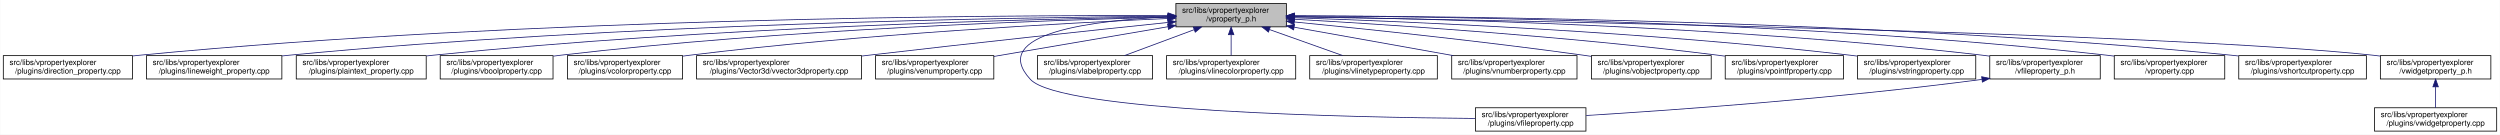
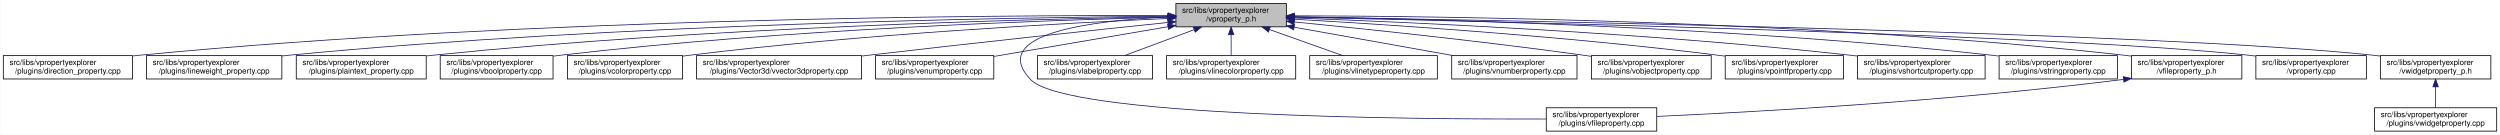
<svg xmlns="http://www.w3.org/2000/svg" xmlns:xlink="http://www.w3.org/1999/xlink" width="3213pt" height="173pt" viewBox="0.00 0.00 3212.50 173.00">
  <g id="graph0" class="graph" transform="scale(1 1) rotate(0) translate(4 169)">
    <polygon fill="white" stroke="transparent" points="-4,4 -4,-169 3208.5,-169 3208.5,4 -4,4" />
    <g id="node1" class="node">
      <g id="a_node1">
        <a xlink:title=" ">
          <polygon fill="#bfbfbf" stroke="black" points="1507,-134.5 1507,-164.5 1649,-164.5 1649,-134.5 1507,-134.5" />
          <text text-anchor="start" x="1515" y="-152.5" font-family="Helvetica,sans-Serif" font-size="10.00">src/libs/vpropertyexplorer</text>
          <text text-anchor="middle" x="1578" y="-141.5" font-family="Helvetica,sans-Serif" font-size="10.00">/vproperty_p.h</text>
        </a>
      </g>
    </g>
    <g id="node2" class="node">
      <g id="a_node2">
        <a xlink:href="../../d2/d1d/direction__property_8cpp.html" target="_top" xlink:title=" ">
          <polygon fill="white" stroke="black" points="0,-67.5 0,-97.5 166,-97.5 166,-67.5 0,-67.5" />
          <text text-anchor="start" x="8" y="-85.5" font-family="Helvetica,sans-Serif" font-size="10.00">src/libs/vpropertyexplorer</text>
          <text text-anchor="middle" x="83" y="-74.5" font-family="Helvetica,sans-Serif" font-size="10.00">/plugins/direction_property.cpp</text>
        </a>
      </g>
    </g>
    <g id="edge1" class="edge">
      <path fill="none" stroke="midnightblue" d="M1496.71,-148.99C1280.87,-149.54 675.67,-146.29 175,-98 172.1,-97.72 169.16,-97.41 166.19,-97.07" />
      <polygon fill="midnightblue" stroke="midnightblue" points="1497,-152.49 1506.99,-148.96 1496.98,-145.49 1497,-152.49" />
    </g>
    <g id="node3" class="node">
      <g id="a_node3">
        <a xlink:href="../../d9/d33/lineweight__property_8cpp.html" target="_top" xlink:title=" ">
          <polygon fill="white" stroke="black" points="184,-67.5 184,-97.5 358,-97.5 358,-67.5 184,-67.5" />
          <text text-anchor="start" x="192" y="-85.5" font-family="Helvetica,sans-Serif" font-size="10.00">src/libs/vpropertyexplorer</text>
          <text text-anchor="middle" x="271" y="-74.5" font-family="Helvetica,sans-Serif" font-size="10.00">/plugins/lineweight_property.cpp</text>
        </a>
      </g>
    </g>
    <g id="edge2" class="edge">
      <path fill="none" stroke="midnightblue" d="M1496.66,-148.14C1301.4,-146.62 790.9,-138.73 367,-98 364.06,-97.72 361.08,-97.41 358.07,-97.07" />
      <polygon fill="midnightblue" stroke="midnightblue" points="1496.81,-151.64 1506.84,-148.22 1496.86,-144.64 1496.81,-151.64" />
    </g>
    <g id="node4" class="node">
      <g id="a_node4">
        <a xlink:href="../../da/d2f/plaintext__property_8cpp.html" target="_top" xlink:title=" ">
          <polygon fill="white" stroke="black" points="376.5,-67.5 376.5,-97.5 543.5,-97.5 543.5,-67.5 376.5,-67.5" />
          <text text-anchor="start" x="384.5" y="-85.5" font-family="Helvetica,sans-Serif" font-size="10.00">src/libs/vpropertyexplorer</text>
          <text text-anchor="middle" x="460" y="-74.5" font-family="Helvetica,sans-Serif" font-size="10.00">/plugins/plaintext_property.cpp</text>
        </a>
      </g>
    </g>
    <g id="edge3" class="edge">
      <path fill="none" stroke="midnightblue" d="M1496.81,-147.46C1323.07,-144.58 902.48,-134.14 552,-98 549.27,-97.72 546.49,-97.41 543.69,-97.08" />
      <polygon fill="midnightblue" stroke="midnightblue" points="1496.84,-150.96 1506.9,-147.62 1496.96,-143.96 1496.84,-150.96" />
    </g>
    <g id="node5" class="node">
      <g id="a_node5">
        <a xlink:href="../../d8/d83/vboolproperty_8cpp.html" target="_top" xlink:title=" ">
          <polygon fill="white" stroke="black" points="561.5,-67.5 561.5,-97.5 706.5,-97.5 706.5,-67.5 561.5,-67.5" />
          <text text-anchor="start" x="569.5" y="-85.5" font-family="Helvetica,sans-Serif" font-size="10.00">src/libs/vpropertyexplorer</text>
          <text text-anchor="middle" x="634" y="-74.5" font-family="Helvetica,sans-Serif" font-size="10.00">/plugins/vboolproperty.cpp</text>
        </a>
      </g>
    </g>
    <g id="edge4" class="edge">
      <path fill="none" stroke="midnightblue" d="M1496.53,-146.89C1343.25,-143.15 1001.63,-131.51 716,-98 712.98,-97.65 709.91,-97.25 706.81,-96.83" />
      <polygon fill="midnightblue" stroke="midnightblue" points="1496.72,-150.39 1506.8,-147.13 1496.89,-143.39 1496.72,-150.39" />
    </g>
    <g id="node6" class="node">
      <g id="a_node6">
        <a xlink:href="../../d0/d6b/vcolorproperty_8cpp.html" target="_top" xlink:title=" ">
          <polygon fill="white" stroke="black" points="725,-67.5 725,-97.5 873,-97.5 873,-67.5 725,-67.5" />
          <text text-anchor="start" x="733" y="-85.5" font-family="Helvetica,sans-Serif" font-size="10.00">src/libs/vpropertyexplorer</text>
          <text text-anchor="middle" x="799" y="-74.5" font-family="Helvetica,sans-Serif" font-size="10.00">/plugins/vcolorproperty.cpp</text>
        </a>
      </g>
    </g>
    <g id="edge5" class="edge">
      <path fill="none" stroke="midnightblue" d="M1496.34,-145.24C1366.05,-139.44 1103.26,-125.28 882,-98 879.1,-97.64 876.14,-97.25 873.16,-96.84" />
      <polygon fill="midnightblue" stroke="midnightblue" points="1496.49,-148.75 1506.63,-145.69 1496.8,-141.76 1496.49,-148.75" />
    </g>
    <g id="node7" class="node">
      <g id="a_node7">
        <a xlink:href="../../d2/d8f/vvector3dproperty_8cpp.html" target="_top" xlink:title=" ">
          <polygon fill="white" stroke="black" points="891,-67.5 891,-97.5 1103,-97.5 1103,-67.5 891,-67.5" />
          <text text-anchor="start" x="899" y="-85.5" font-family="Helvetica,sans-Serif" font-size="10.00">src/libs/vpropertyexplorer</text>
          <text text-anchor="middle" x="997" y="-74.5" font-family="Helvetica,sans-Serif" font-size="10.00">/plugins/Vector3d/vvector3dproperty.cpp</text>
        </a>
      </g>
    </g>
    <g id="edge6" class="edge">
      <path fill="none" stroke="midnightblue" d="M1496.71,-140.13C1403.68,-130.44 1246.77,-113.8 1112,-98 1109.1,-97.66 1106.16,-97.31 1103.2,-96.96" />
      <polygon fill="midnightblue" stroke="midnightblue" points="1496.59,-143.63 1506.9,-141.19 1497.32,-136.67 1496.59,-143.63" />
    </g>
    <g id="node8" class="node">
      <g id="a_node8">
        <a xlink:href="../../d3/d60/venumproperty_8cpp.html" target="_top" xlink:title=" ">
          <polygon fill="white" stroke="black" points="1121,-67.5 1121,-97.5 1273,-97.5 1273,-67.5 1121,-67.5" />
          <text text-anchor="start" x="1129" y="-85.5" font-family="Helvetica,sans-Serif" font-size="10.00">src/libs/vpropertyexplorer</text>
          <text text-anchor="middle" x="1197" y="-74.5" font-family="Helvetica,sans-Serif" font-size="10.00">/plugins/venumproperty.cpp</text>
        </a>
      </g>
    </g>
    <g id="edge7" class="edge">
      <path fill="none" stroke="midnightblue" d="M1496.81,-134.65C1430.63,-123.36 1337.85,-107.53 1273.09,-96.48" />
      <polygon fill="midnightblue" stroke="midnightblue" points="1496.34,-138.12 1506.78,-136.35 1497.51,-131.22 1496.34,-138.12" />
    </g>
    <g id="node9" class="node">
      <g id="a_node9">
        <a xlink:href="../../d7/dd2/vfileproperty_8cpp.html" target="_top" xlink:title=" ">
-           <polygon fill="white" stroke="black" points="1892,-0.5 1892,-30.5 2034,-30.5 2034,-0.5 1892,-0.5" />
-           <text text-anchor="start" x="1900" y="-18.5" font-family="Helvetica,sans-Serif" font-size="10.00">src/libs/vpropertyexplorer</text>
-           <text text-anchor="middle" x="1963" y="-7.5" font-family="Helvetica,sans-Serif" font-size="10.00">/plugins/vfileproperty.cpp</text>
+           <polygon fill="white" stroke="black" points="1983,-0.5 1983,-30.5 2125,-30.5 2125,-0.5 1983,-0.5" />
+           <text text-anchor="start" x="1991" y="-18.5" font-family="Helvetica,sans-Serif" font-size="10.00">src/libs/vpropertyexplorer</text>
+           <text text-anchor="middle" x="2054" y="-7.5" font-family="Helvetica,sans-Serif" font-size="10.00">/plugins/vfileproperty.cpp</text>
        </a>
      </g>
    </g>
    <g id="edge8" class="edge">
-       <path fill="none" stroke="midnightblue" d="M1496.74,-147.17C1401.97,-142.9 1264.85,-126.65 1320,-67 1358.17,-25.71 1732.34,-18.12 1891.71,-16.77" />
-       <polygon fill="midnightblue" stroke="midnightblue" points="1496.79,-150.67 1506.92,-147.59 1497.08,-143.68 1496.79,-150.67" />
+       <path fill="none" stroke="midnightblue" d="M1496.65,-147.08C1401.78,-142.73 1264.56,-126.38 1320,-67 1364.62,-19.21 1807.4,-15.56 1982.89,-16.02" />
+       <polygon fill="midnightblue" stroke="midnightblue" points="1496.7,-150.59 1506.84,-147.51 1497,-143.59 1496.7,-150.59" />
    </g>
    <g id="node10" class="node">
      <g id="a_node10">
        <a xlink:href="../../d6/ddf/vlabelproperty_8cpp.html" target="_top" xlink:title=" ">
          <polygon fill="white" stroke="black" points="1329,-67.5 1329,-97.5 1477,-97.5 1477,-67.5 1329,-67.5" />
          <text text-anchor="start" x="1337" y="-85.5" font-family="Helvetica,sans-Serif" font-size="10.00">src/libs/vpropertyexplorer</text>
          <text text-anchor="middle" x="1403" y="-74.5" font-family="Helvetica,sans-Serif" font-size="10.00">/plugins/vlabelproperty.cpp</text>
        </a>
      </g>
    </g>
    <g id="edge9" class="edge">
      <path fill="none" stroke="midnightblue" d="M1530.4,-130.82C1502.27,-120.37 1467.14,-107.32 1440.9,-97.58" />
      <polygon fill="midnightblue" stroke="midnightblue" points="1529.43,-134.2 1540.03,-134.4 1531.87,-127.63 1529.43,-134.2" />
    </g>
    <g id="node11" class="node">
      <g id="a_node11">
        <a xlink:href="../../dd/d22/vlinecolorproperty_8cpp.html" target="_top" xlink:title=" ">
          <polygon fill="white" stroke="black" points="1495,-67.5 1495,-97.5 1661,-97.5 1661,-67.5 1495,-67.5" />
          <text text-anchor="start" x="1503" y="-85.5" font-family="Helvetica,sans-Serif" font-size="10.00">src/libs/vpropertyexplorer</text>
          <text text-anchor="middle" x="1578" y="-74.5" font-family="Helvetica,sans-Serif" font-size="10.00">/plugins/vlinecolorproperty.cpp</text>
        </a>
      </g>
    </g>
    <g id="edge10" class="edge">
      <path fill="none" stroke="midnightblue" d="M1578,-124.11C1578,-115.15 1578,-105.32 1578,-97.58" />
      <polygon fill="midnightblue" stroke="midnightblue" points="1574.5,-124.4 1578,-134.4 1581.5,-124.4 1574.5,-124.4" />
    </g>
    <g id="node12" class="node">
      <g id="a_node12">
        <a xlink:href="../../dc/d32/vlinetypeproperty_8cpp.html" target="_top" xlink:title=" ">
          <polygon fill="white" stroke="black" points="1679,-67.5 1679,-97.5 1843,-97.5 1843,-67.5 1679,-67.5" />
          <text text-anchor="start" x="1687" y="-85.5" font-family="Helvetica,sans-Serif" font-size="10.00">src/libs/vpropertyexplorer</text>
          <text text-anchor="middle" x="1761" y="-74.5" font-family="Helvetica,sans-Serif" font-size="10.00">/plugins/vlinetypeproperty.cpp</text>
        </a>
      </g>
    </g>
    <g id="edge11" class="edge">
      <path fill="none" stroke="midnightblue" d="M1627.4,-130.96C1656.87,-120.48 1693.81,-107.37 1721.37,-97.58" />
      <polygon fill="midnightblue" stroke="midnightblue" points="1625.96,-127.75 1617.71,-134.4 1628.3,-134.35 1625.96,-127.75" />
    </g>
    <g id="node13" class="node">
      <g id="a_node13">
        <a xlink:href="../../d7/dda/vnumberproperty_8cpp.html" target="_top" xlink:title=" ">
          <polygon fill="white" stroke="black" points="1861.5,-67.5 1861.5,-97.5 2022.5,-97.5 2022.5,-67.5 1861.5,-67.5" />
          <text text-anchor="start" x="1869.5" y="-85.5" font-family="Helvetica,sans-Serif" font-size="10.00">src/libs/vpropertyexplorer</text>
          <text text-anchor="middle" x="1942" y="-74.5" font-family="Helvetica,sans-Serif" font-size="10.00">/plugins/vnumberproperty.cpp</text>
        </a>
      </g>
    </g>
    <g id="edge12" class="edge">
      <path fill="none" stroke="midnightblue" d="M1659.02,-134.03C1720.03,-123.14 1803.19,-108.29 1863.56,-97.51" />
      <polygon fill="midnightblue" stroke="midnightblue" points="1658.28,-130.61 1649.05,-135.81 1659.51,-137.5 1658.28,-130.61" />
    </g>
    <g id="node14" class="node">
      <g id="a_node14">
        <a xlink:href="../../d5/d66/vobjectproperty_8cpp.html" target="_top" xlink:title=" ">
          <polygon fill="white" stroke="black" points="2041,-67.5 2041,-97.5 2195,-97.5 2195,-67.5 2041,-67.5" />
          <text text-anchor="start" x="2049" y="-85.5" font-family="Helvetica,sans-Serif" font-size="10.00">src/libs/vpropertyexplorer</text>
          <text text-anchor="middle" x="2118" y="-74.5" font-family="Helvetica,sans-Serif" font-size="10.00">/plugins/vobjectproperty.cpp</text>
        </a>
      </g>
    </g>
    <g id="edge13" class="edge">
      <path fill="none" stroke="midnightblue" d="M1659.38,-140.77C1750.18,-131.83 1901.38,-116.01 2031,-98 2034.19,-97.56 2037.43,-97.09 2040.71,-96.6" />
      <polygon fill="midnightblue" stroke="midnightblue" points="1658.77,-137.31 1649.16,-141.77 1659.45,-144.28 1658.77,-137.31" />
    </g>
    <g id="node15" class="node">
      <g id="a_node15">
        <a xlink:href="../../d2/dec/vpointfproperty_8cpp.html" target="_top" xlink:title=" ">
          <polygon fill="white" stroke="black" points="2213,-67.5 2213,-97.5 2365,-97.5 2365,-67.5 2213,-67.5" />
          <text text-anchor="start" x="2221" y="-85.5" font-family="Helvetica,sans-Serif" font-size="10.00">src/libs/vpropertyexplorer</text>
          <text text-anchor="middle" x="2289" y="-74.5" font-family="Helvetica,sans-Serif" font-size="10.00">/plugins/vpointfproperty.cpp</text>
        </a>
      </g>
    </g>
    <g id="edge14" class="edge">
      <path fill="none" stroke="midnightblue" d="M1659.26,-144.25C1778.88,-137.46 2009.26,-122.42 2204,-98 2206.82,-97.65 2209.69,-97.26 2212.59,-96.86" />
      <polygon fill="midnightblue" stroke="midnightblue" points="1658.88,-140.76 1649.09,-144.82 1659.27,-147.75 1658.88,-140.76" />
    </g>
    <g id="node16" class="node">
      <g id="a_node16">
-         <a xlink:href="../../dc/d18/vstringproperty_8cpp.html" target="_top" xlink:title=" ">
-           <polygon fill="white" stroke="black" points="2383,-67.5 2383,-97.5 2535,-97.5 2535,-67.5 2383,-67.5" />
+         <a xlink:href="../../de/d34/vshortcutproperty_8cpp.html" target="_top" xlink:title=" ">
+           <polygon fill="white" stroke="black" points="2383,-67.5 2383,-97.5 2547,-97.5 2547,-67.5 2383,-67.5" />
          <text text-anchor="start" x="2391" y="-85.5" font-family="Helvetica,sans-Serif" font-size="10.00">src/libs/vpropertyexplorer</text>
-           <text text-anchor="middle" x="2459" y="-74.5" font-family="Helvetica,sans-Serif" font-size="10.00">/plugins/vstringproperty.cpp</text>
+           <text text-anchor="middle" x="2465" y="-74.5" font-family="Helvetica,sans-Serif" font-size="10.00">/plugins/vshortcutproperty.cpp</text>
        </a>
      </g>
    </g>
    <g id="edge15" class="edge">
-       <path fill="none" stroke="midnightblue" d="M1659.14,-146.18C1803.38,-141.43 2113.76,-128.37 2374,-98 2376.83,-97.67 2379.7,-97.31 2382.6,-96.92" />
-       <polygon fill="midnightblue" stroke="midnightblue" points="1658.92,-142.69 1649.04,-146.51 1659.15,-149.68 1658.92,-142.69" />
+       <path fill="none" stroke="midnightblue" d="M1659.1,-145.89C1803.3,-140.69 2113.6,-126.94 2374,-98 2376.86,-97.68 2379.77,-97.34 2382.71,-96.97" />
+       <polygon fill="midnightblue" stroke="midnightblue" points="1658.88,-142.4 1649.01,-146.25 1659.13,-149.39 1658.88,-142.4" />
    </g>
    <g id="node17" class="node">
      <g id="a_node17">
-         <a xlink:href="../../dc/de7/vfileproperty__p_8h.html" target="_top" xlink:title=" ">
-           <polygon fill="white" stroke="black" points="2553,-67.5 2553,-97.5 2695,-97.5 2695,-67.5 2553,-67.5" />
-           <text text-anchor="start" x="2561" y="-85.5" font-family="Helvetica,sans-Serif" font-size="10.00">src/libs/vpropertyexplorer</text>
-           <text text-anchor="middle" x="2624" y="-74.5" font-family="Helvetica,sans-Serif" font-size="10.00">/vfileproperty_p.h</text>
+         <a xlink:href="../../dc/d18/vstringproperty_8cpp.html" target="_top" xlink:title=" ">
+           <polygon fill="white" stroke="black" points="2565,-67.5 2565,-97.5 2717,-97.5 2717,-67.5 2565,-67.5" />
+           <text text-anchor="start" x="2573" y="-85.5" font-family="Helvetica,sans-Serif" font-size="10.00">src/libs/vpropertyexplorer</text>
+           <text text-anchor="middle" x="2641" y="-74.5" font-family="Helvetica,sans-Serif" font-size="10.00">/plugins/vstringproperty.cpp</text>
        </a>
      </g>
    </g>
    <g id="edge16" class="edge">
-       <path fill="none" stroke="midnightblue" d="M1659.32,-147.73C1825.88,-145.39 2217.62,-135.95 2544,-98 2546.94,-97.66 2549.94,-97.27 2552.97,-96.86" />
-       <polygon fill="midnightblue" stroke="midnightblue" points="1659.11,-144.23 1649.16,-147.87 1659.2,-151.23 1659.11,-144.23" />
+       <path fill="none" stroke="midnightblue" d="M1659.35,-147.52C1827.37,-144.79 2224.75,-134.68 2556,-98 2558.83,-97.69 2561.7,-97.34 2564.6,-96.97" />
+       <polygon fill="midnightblue" stroke="midnightblue" points="1659.05,-144.03 1649.1,-147.68 1659.16,-151.03 1659.05,-144.03" />
    </g>
    <g id="node18" class="node">
      <g id="a_node18">
-         <a xlink:href="../../d8/dd2/vproperty_8cpp.html" target="_top" xlink:title=" ">
-           <polygon fill="white" stroke="black" points="2713,-67.5 2713,-97.5 2855,-97.5 2855,-67.5 2713,-67.5" />
-           <text text-anchor="start" x="2721" y="-85.5" font-family="Helvetica,sans-Serif" font-size="10.00">src/libs/vpropertyexplorer</text>
-           <text text-anchor="middle" x="2784" y="-74.5" font-family="Helvetica,sans-Serif" font-size="10.00">/vproperty.cpp</text>
-         </a>
-       </g>
-     </g>
-     <g id="edge18" class="edge">
-       <path fill="none" stroke="midnightblue" d="M1659.3,-148.59C1845.01,-147.99 2314.43,-141.84 2704,-98 2706.95,-97.67 2709.95,-97.29 2712.97,-96.89" />
-       <polygon fill="midnightblue" stroke="midnightblue" points="1659.06,-145.09 1649.07,-148.62 1659.08,-152.09 1659.06,-145.09" />
+         <a xlink:href="../../dc/de7/vfileproperty__p_8h.html" target="_top" xlink:title=" ">
+           <polygon fill="white" stroke="black" points="2735,-67.5 2735,-97.5 2877,-97.5 2877,-67.5 2735,-67.5" />
+           <text text-anchor="start" x="2743" y="-85.5" font-family="Helvetica,sans-Serif" font-size="10.00">src/libs/vpropertyexplorer</text>
+           <text text-anchor="middle" x="2806" y="-74.5" font-family="Helvetica,sans-Serif" font-size="10.00">/vfileproperty_p.h</text>
+         </a>
+       </g>
+     </g>
+     <g id="edge17" class="edge">
+       <path fill="none" stroke="midnightblue" d="M1659.22,-148.69C1847.41,-148.32 2327.65,-142.65 2726,-98 2728.95,-97.67 2731.95,-97.3 2734.97,-96.89" />
+       <polygon fill="midnightblue" stroke="midnightblue" points="1659.13,-145.19 1649.13,-148.71 1659.14,-152.19 1659.13,-145.19" />
    </g>
    <g id="node19" class="node">
      <g id="a_node19">
-         <a xlink:href="../../de/d34/vshortcutproperty_8cpp.html" target="_top" xlink:title=" ">
-           <polygon fill="white" stroke="black" points="2873,-67.5 2873,-97.5 3037,-97.5 3037,-67.5 2873,-67.5" />
-           <text text-anchor="start" x="2881" y="-85.5" font-family="Helvetica,sans-Serif" font-size="10.00">src/libs/vpropertyexplorer</text>
-           <text text-anchor="middle" x="2955" y="-74.5" font-family="Helvetica,sans-Serif" font-size="10.00">/plugins/vshortcutproperty.cpp</text>
+         <a xlink:href="../../d8/dd2/vproperty_8cpp.html" target="_top" xlink:title=" ">
+           <polygon fill="white" stroke="black" points="2895,-67.5 2895,-97.5 3037,-97.5 3037,-67.5 2895,-67.5" />
+           <text text-anchor="start" x="2903" y="-85.5" font-family="Helvetica,sans-Serif" font-size="10.00">src/libs/vpropertyexplorer</text>
+           <text text-anchor="middle" x="2966" y="-74.5" font-family="Helvetica,sans-Serif" font-size="10.00">/vproperty.cpp</text>
        </a>
      </g>
    </g>
    <g id="edge19" class="edge">
-       <path fill="none" stroke="midnightblue" d="M1659.31,-148.65C1862.81,-148.31 2410.28,-142.9 2864,-98 2866.87,-97.72 2869.78,-97.4 2872.72,-97.06" />
-       <polygon fill="midnightblue" stroke="midnightblue" points="1659.3,-145.15 1649.3,-148.66 1659.31,-152.15 1659.3,-145.15" />
+       <path fill="none" stroke="midnightblue" d="M1659.57,-146.86C1906.98,-141.63 2646.59,-124.19 2886,-98 2888.95,-97.68 2891.95,-97.31 2894.98,-96.91" />
+       <polygon fill="midnightblue" stroke="midnightblue" points="1659.14,-143.36 1649.22,-147.07 1659.29,-150.36 1659.14,-143.36" />
    </g>
    <g id="node20" class="node">
      <g id="a_node20">
        <a xlink:href="../../d4/d5a/vwidgetproperty__p_8h.html" target="_top" xlink:title=" ">
          <polygon fill="white" stroke="black" points="3055,-67.5 3055,-97.5 3197,-97.5 3197,-67.5 3055,-67.5" />
          <text text-anchor="start" x="3063" y="-85.5" font-family="Helvetica,sans-Serif" font-size="10.00">src/libs/vpropertyexplorer</text>
          <text text-anchor="middle" x="3126" y="-74.5" font-family="Helvetica,sans-Serif" font-size="10.00">/vwidgetproperty_p.h</text>
        </a>
      </g>
    </g>
    <g id="edge20" class="edge">
      <path fill="none" stroke="midnightblue" d="M1659.36,-147.26C1926.3,-142.93 2773.91,-127.18 3046,-98 3048.95,-97.68 3051.95,-97.32 3054.98,-96.92" />
      <polygon fill="midnightblue" stroke="midnightblue" points="1659.29,-143.76 1649.35,-147.42 1659.4,-150.75 1659.29,-143.76" />
    </g>
-     <g id="edge17" class="edge">
-       <path fill="none" stroke="midnightblue" d="M2542.81,-66.92C2353.51,-42 2142.23,-27.19 2034.34,-20.57" />
-       <polygon fill="midnightblue" stroke="midnightblue" points="2542.58,-70.42 2552.95,-68.27 2543.5,-63.48 2542.58,-70.42" />
+     <g id="edge18" class="edge">
+       <path fill="none" stroke="midnightblue" d="M2724.97,-66.96C2500.53,-38.73 2246.57,-24.9 2125.36,-19.41" />
+       <polygon fill="midnightblue" stroke="midnightblue" points="2724.6,-70.44 2734.96,-68.23 2725.48,-63.5 2724.6,-70.44" />
    </g>
    <g id="node21" class="node">
      <g id="a_node21">
        <a xlink:href="../../dc/ddd/vwidgetproperty_8cpp.html" target="_top" xlink:title=" ">
          <polygon fill="white" stroke="black" points="3047.5,-0.5 3047.5,-30.5 3204.5,-30.5 3204.5,-0.5 3047.5,-0.5" />
          <text text-anchor="start" x="3055.5" y="-18.5" font-family="Helvetica,sans-Serif" font-size="10.00">src/libs/vpropertyexplorer</text>
          <text text-anchor="middle" x="3126" y="-7.5" font-family="Helvetica,sans-Serif" font-size="10.00">/plugins/vwidgetproperty.cpp</text>
        </a>
      </g>
    </g>
    <g id="edge21" class="edge">
      <path fill="none" stroke="midnightblue" d="M3126,-57.11C3126,-48.15 3126,-38.32 3126,-30.58" />
      <polygon fill="midnightblue" stroke="midnightblue" points="3122.5,-57.4 3126,-67.4 3129.5,-57.4 3122.5,-57.4" />
    </g>
  </g>
</svg>
